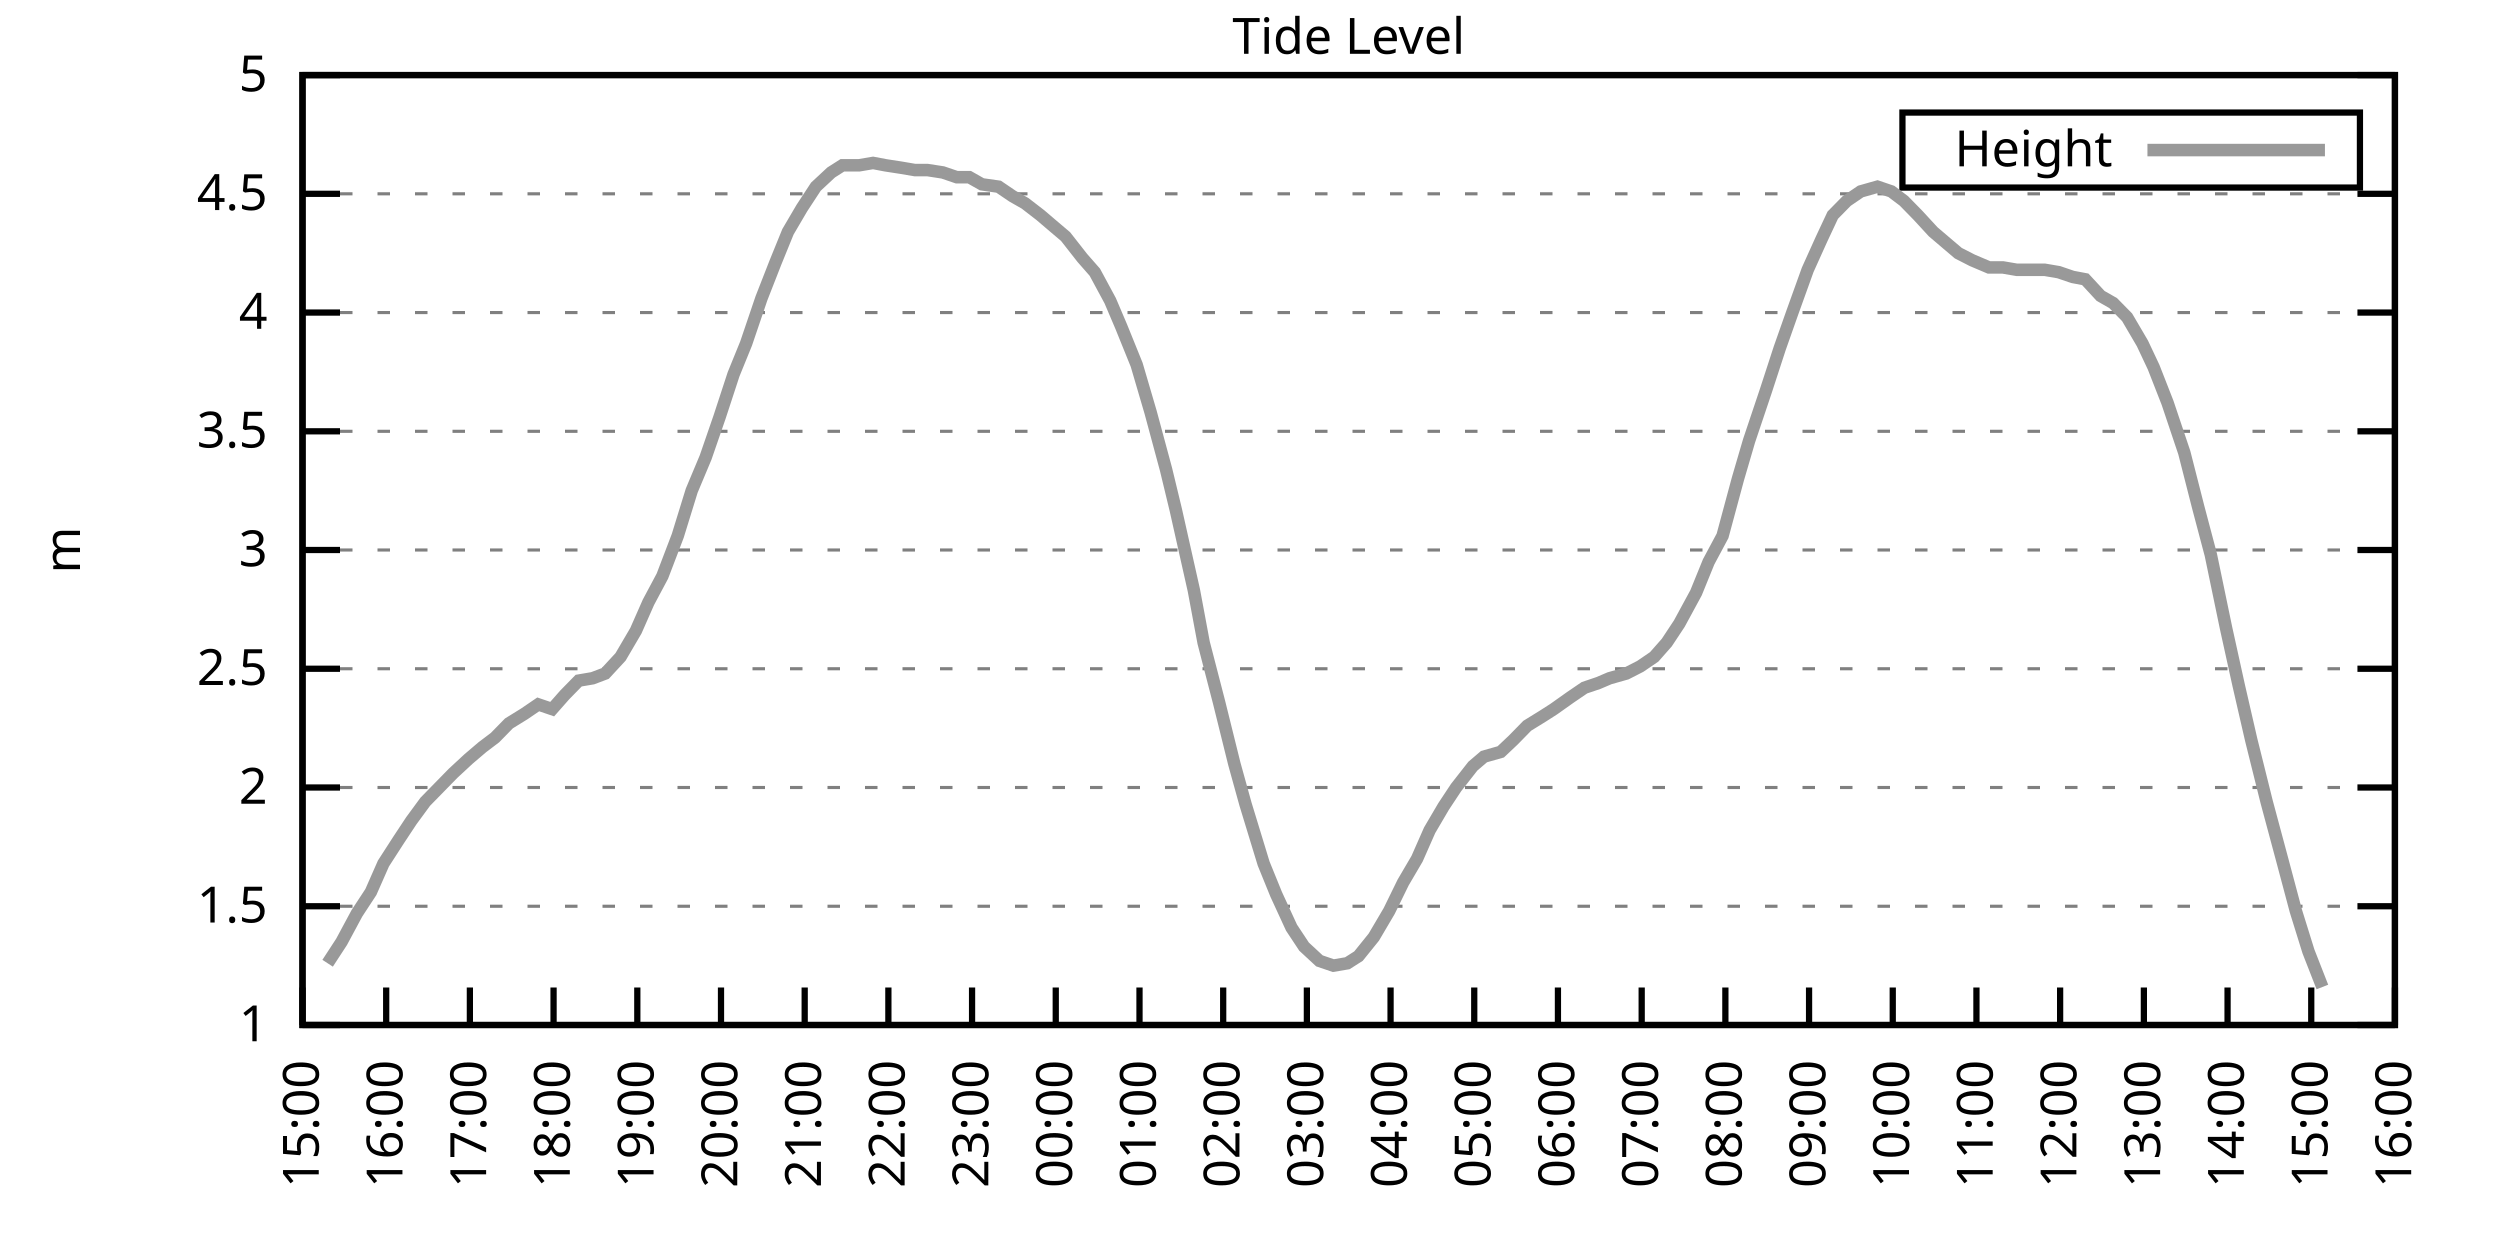
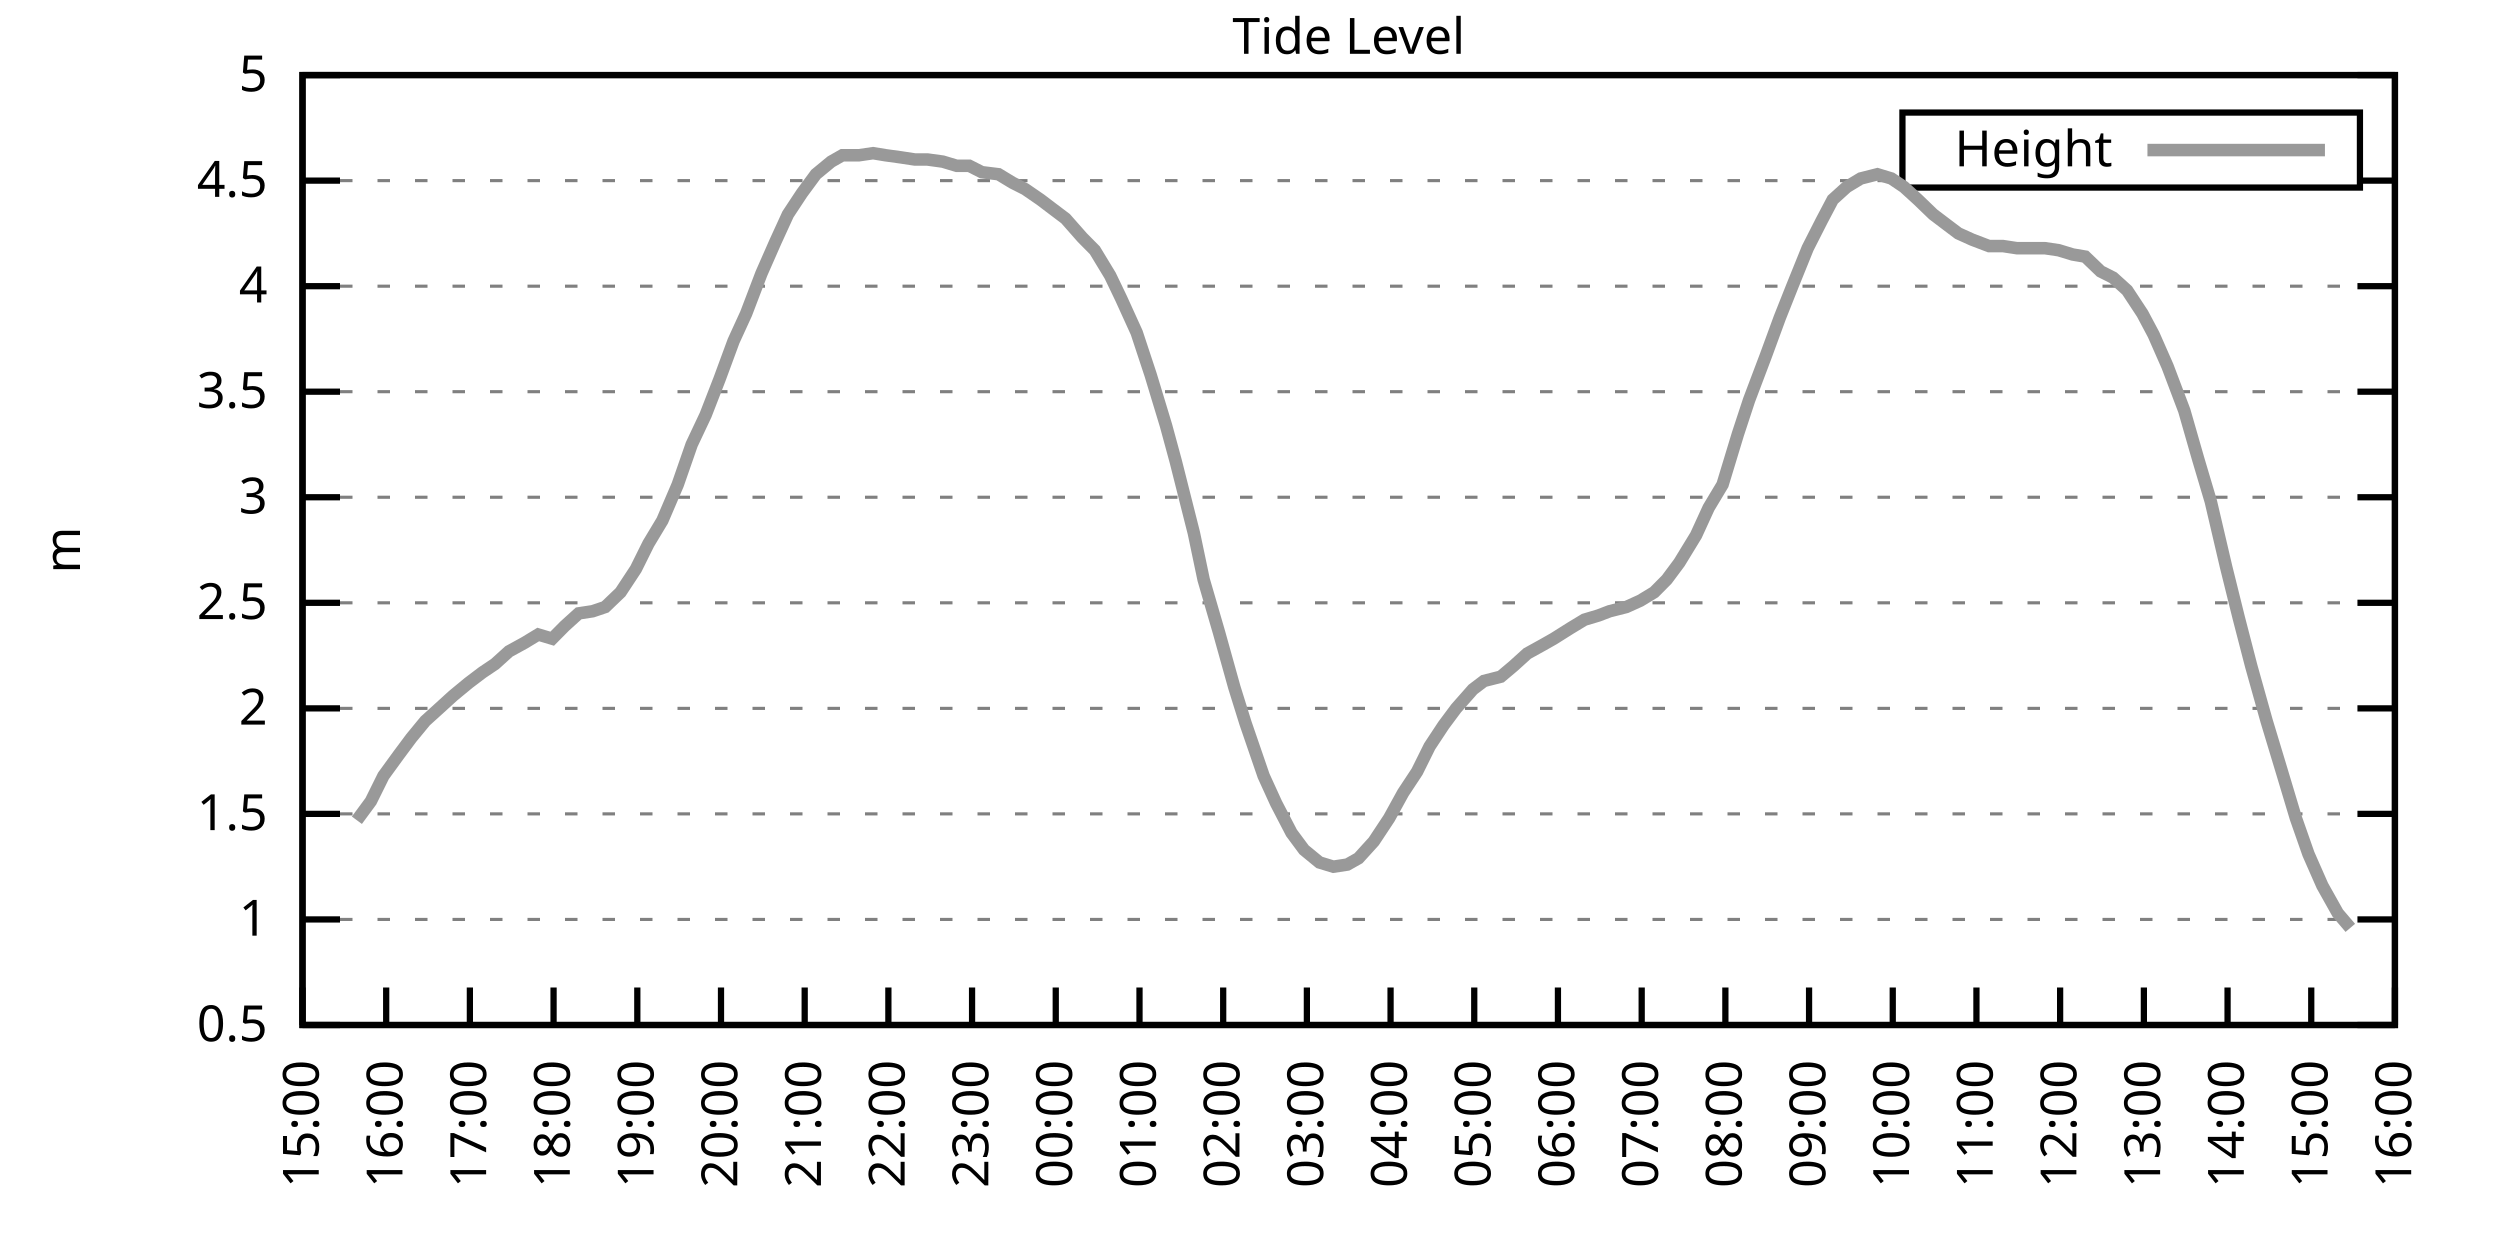
<svg xmlns="http://www.w3.org/2000/svg" xmlns:xlink="http://www.w3.org/1999/xlink" width="400" height="200" viewBox="0 0 400 200">
  <g id="gnuplot_canvas">
    <rect x="0" y="0" width="400" height="200" fill="none" />
    <defs>
      <circle id="gpDot" r="0.5" stroke-width="0.5" stroke="currentColor" />
      <path id="gpPt0" stroke-width="0.333" stroke="currentColor" d="M-1,0 h2 M0,-1 v2" />
      <path id="gpPt1" stroke-width="0.333" stroke="currentColor" d="M-1,-1 L1,1 M1,-1 L-1,1" />
      <path id="gpPt2" stroke-width="0.333" stroke="currentColor" d="M-1,0 L1,0 M0,-1 L0,1 M-1,-1 L1,1 M-1,1 L1,-1" />
      <rect id="gpPt3" stroke-width="0.333" stroke="currentColor" x="-1" y="-1" width="2" height="2" />
      <rect id="gpPt4" stroke-width="0.333" stroke="currentColor" fill="currentColor" x="-1" y="-1" width="2" height="2" />
      <circle id="gpPt5" stroke-width="0.333" stroke="currentColor" cx="0" cy="0" r="1" />
      <use xlink:href="#gpPt5" id="gpPt6" fill="currentColor" stroke="none" />
      <path id="gpPt7" stroke-width="0.333" stroke="currentColor" d="M0,-1.33 L-1.33,0.67 L1.33,0.67 z" />
      <use xlink:href="#gpPt7" id="gpPt8" fill="currentColor" stroke="none" />
      <use xlink:href="#gpPt7" id="gpPt9" stroke="currentColor" transform="rotate(180)" />
      <use xlink:href="#gpPt9" id="gpPt10" fill="currentColor" stroke="none" />
      <use xlink:href="#gpPt3" id="gpPt11" stroke="currentColor" transform="rotate(45)" />
      <use xlink:href="#gpPt11" id="gpPt12" fill="currentColor" stroke="none" />
      <path id="gpPt13" stroke-width="0.333" stroke="currentColor" d="M0,1.330 L1.265,0.411 L0.782,-1.067 L-0.782,-1.076 L-1.265,0.411 z" />
      <use xlink:href="#gpPt13" id="gpPt14" fill="currentColor" stroke="none" />
      <filter id="textbox" filterUnits="objectBoundingBox" x="0" y="0" height="1" width="1">
        <feFlood flood-color="white" flood-opacity="1" result="bgnd" />
        <feComposite in="SourceGraphic" in2="bgnd" operator="atop" />
      </filter>
      <filter id="greybox" filterUnits="objectBoundingBox" x="0" y="0" height="1" width="1">
        <feFlood flood-color="lightgrey" flood-opacity="1" result="grey" />
        <feComposite in="SourceGraphic" in2="grey" operator="atop" />
      </filter>
    </defs>
    <g fill="none" color="white" stroke="currentColor" stroke-width="1.00" stroke-linecap="butt" stroke-linejoin="miter">
</g>
    <g fill="none" color="black" stroke="currentColor" stroke-width="1.00" stroke-linecap="butt" stroke-linejoin="miter">
      <g stroke="none" shape-rendering="crispEdges">
        <polygon fill="rgb(255, 255, 255)" points="48.40,164.00 383.18,164.00 383.18,12.02 48.40,12.02 " />
      </g>
    </g>
    <g fill="none" color="black" stroke="currentColor" stroke-width="1.00" stroke-linecap="butt" stroke-linejoin="miter">
</g>
    <g fill="none" color="black" stroke="black" stroke-width="0.50" stroke-linecap="butt" stroke-linejoin="miter">
</g>
    <g fill="none" color="gray" stroke="currentColor" stroke-width="0.50" stroke-linecap="butt" stroke-linejoin="miter">
      <path stroke="gray" stroke-dasharray="2,4" class="gridline" d="M48.40,164.00 L383.19,164.00  " />
    </g>
    <g fill="none" color="gray" stroke="gray" stroke-width="1.00" stroke-linecap="butt" stroke-linejoin="miter">
</g>
    <g fill="none" color="black" stroke="currentColor" stroke-width="1.00" stroke-linecap="butt" stroke-linejoin="miter">
      <path stroke="black" d="M48.40,164.00 L54.40,164.00 M383.19,164.00 L377.19,164.00  " />
      <g transform="translate(42.80,166.60)" stroke="none" fill="black" font-family="Sans" font-size="8.00" text-anchor="end">
        <text>
+           <tspan font-family="Sans"> 0.5</tspan>
+         </text>
+       </g>
+     </g>
+     <g fill="none" color="black" stroke="currentColor" stroke-width="1.00" stroke-linecap="butt" stroke-linejoin="miter">
+ </g>
+     <g fill="none" color="black" stroke="black" stroke-width="0.50" stroke-linecap="butt" stroke-linejoin="miter">
+ </g>
+     <g fill="none" color="gray" stroke="currentColor" stroke-width="0.50" stroke-linecap="butt" stroke-linejoin="miter">
+       <path stroke="gray" stroke-dasharray="2,4" class="gridline" d="M48.40,147.11 L383.19,147.11  " />
+     </g>
+     <g fill="none" color="gray" stroke="gray" stroke-width="1.00" stroke-linecap="butt" stroke-linejoin="miter">
+ </g>
+     <g fill="none" color="black" stroke="currentColor" stroke-width="1.00" stroke-linecap="butt" stroke-linejoin="miter">
+       <path stroke="black" d="M48.40,147.11 L54.40,147.11 M383.19,147.11 L377.19,147.11  " />
+       <g transform="translate(42.80,149.71)" stroke="none" fill="black" font-family="Sans" font-size="8.00" text-anchor="end">
+         <text>
          <tspan font-family="Sans"> 1</tspan>
        </text>
      </g>
    </g>
    <g fill="none" color="black" stroke="currentColor" stroke-width="1.00" stroke-linecap="butt" stroke-linejoin="miter">
</g>
    <g fill="none" color="black" stroke="black" stroke-width="0.50" stroke-linecap="butt" stroke-linejoin="miter">
</g>
    <g fill="none" color="gray" stroke="currentColor" stroke-width="0.50" stroke-linecap="butt" stroke-linejoin="miter">
-       <path stroke="gray" stroke-dasharray="2,4" class="gridline" d="M48.40,145.00 L383.19,145.00  " />
-     </g>
-     <g fill="none" color="gray" stroke="gray" stroke-width="1.00" stroke-linecap="butt" stroke-linejoin="miter">
- </g>
-     <g fill="none" color="black" stroke="currentColor" stroke-width="1.00" stroke-linecap="butt" stroke-linejoin="miter">
-       <path stroke="black" d="M48.40,145.00 L54.40,145.00 M383.19,145.00 L377.19,145.00  " />
-       <g transform="translate(42.80,147.60)" stroke="none" fill="black" font-family="Sans" font-size="8.00" text-anchor="end">
+       <path stroke="gray" stroke-dasharray="2,4" class="gridline" d="M48.40,130.22 L383.19,130.22  " />
+     </g>
+     <g fill="none" color="gray" stroke="gray" stroke-width="1.00" stroke-linecap="butt" stroke-linejoin="miter">
+ </g>
+     <g fill="none" color="black" stroke="currentColor" stroke-width="1.00" stroke-linecap="butt" stroke-linejoin="miter">
+       <path stroke="black" d="M48.40,130.22 L54.40,130.22 M383.19,130.22 L377.19,130.22  " />
+       <g transform="translate(42.80,132.82)" stroke="none" fill="black" font-family="Sans" font-size="8.00" text-anchor="end">
        <text>
          <tspan font-family="Sans"> 1.5</tspan>
        </text>
      </g>
    </g>
    <g fill="none" color="black" stroke="currentColor" stroke-width="1.00" stroke-linecap="butt" stroke-linejoin="miter">
</g>
    <g fill="none" color="black" stroke="black" stroke-width="0.50" stroke-linecap="butt" stroke-linejoin="miter">
</g>
    <g fill="none" color="gray" stroke="currentColor" stroke-width="0.50" stroke-linecap="butt" stroke-linejoin="miter">
-       <path stroke="gray" stroke-dasharray="2,4" class="gridline" d="M48.40,126.00 L383.19,126.00  " />
-     </g>
-     <g fill="none" color="gray" stroke="gray" stroke-width="1.00" stroke-linecap="butt" stroke-linejoin="miter">
- </g>
-     <g fill="none" color="black" stroke="currentColor" stroke-width="1.00" stroke-linecap="butt" stroke-linejoin="miter">
-       <path stroke="black" d="M48.40,126.00 L54.40,126.00 M383.19,126.00 L377.19,126.00  " />
-       <g transform="translate(42.80,128.60)" stroke="none" fill="black" font-family="Sans" font-size="8.00" text-anchor="end">
+       <path stroke="gray" stroke-dasharray="2,4" class="gridline" d="M48.40,113.34 L383.19,113.34  " />
+     </g>
+     <g fill="none" color="gray" stroke="gray" stroke-width="1.00" stroke-linecap="butt" stroke-linejoin="miter">
+ </g>
+     <g fill="none" color="black" stroke="currentColor" stroke-width="1.00" stroke-linecap="butt" stroke-linejoin="miter">
+       <path stroke="black" d="M48.40,113.34 L54.40,113.34 M383.19,113.34 L377.19,113.34  " />
+       <g transform="translate(42.80,115.94)" stroke="none" fill="black" font-family="Sans" font-size="8.00" text-anchor="end">
        <text>
          <tspan font-family="Sans"> 2</tspan>
        </text>
      </g>
    </g>
    <g fill="none" color="black" stroke="currentColor" stroke-width="1.00" stroke-linecap="butt" stroke-linejoin="miter">
</g>
    <g fill="none" color="black" stroke="black" stroke-width="0.50" stroke-linecap="butt" stroke-linejoin="miter">
</g>
    <g fill="none" color="gray" stroke="currentColor" stroke-width="0.50" stroke-linecap="butt" stroke-linejoin="miter">
-       <path stroke="gray" stroke-dasharray="2,4" class="gridline" d="M48.40,107.00 L383.19,107.00  " />
-     </g>
-     <g fill="none" color="gray" stroke="gray" stroke-width="1.00" stroke-linecap="butt" stroke-linejoin="miter">
- </g>
-     <g fill="none" color="black" stroke="currentColor" stroke-width="1.00" stroke-linecap="butt" stroke-linejoin="miter">
-       <path stroke="black" d="M48.40,107.00 L54.40,107.00 M383.19,107.00 L377.19,107.00  " />
-       <g transform="translate(42.80,109.60)" stroke="none" fill="black" font-family="Sans" font-size="8.00" text-anchor="end">
+       <path stroke="gray" stroke-dasharray="2,4" class="gridline" d="M48.40,96.45 L383.19,96.45  " />
+     </g>
+     <g fill="none" color="gray" stroke="gray" stroke-width="1.00" stroke-linecap="butt" stroke-linejoin="miter">
+ </g>
+     <g fill="none" color="black" stroke="currentColor" stroke-width="1.00" stroke-linecap="butt" stroke-linejoin="miter">
+       <path stroke="black" d="M48.40,96.45 L54.40,96.45 M383.19,96.45 L377.19,96.45  " />
+       <g transform="translate(42.80,99.05)" stroke="none" fill="black" font-family="Sans" font-size="8.00" text-anchor="end">
        <text>
          <tspan font-family="Sans"> 2.5</tspan>
        </text>
      </g>
    </g>
    <g fill="none" color="black" stroke="currentColor" stroke-width="1.00" stroke-linecap="butt" stroke-linejoin="miter">
</g>
    <g fill="none" color="black" stroke="black" stroke-width="0.50" stroke-linecap="butt" stroke-linejoin="miter">
</g>
    <g fill="none" color="gray" stroke="currentColor" stroke-width="0.50" stroke-linecap="butt" stroke-linejoin="miter">
-       <path stroke="gray" stroke-dasharray="2,4" class="gridline" d="M48.40,88.00 L383.19,88.00  " />
-     </g>
-     <g fill="none" color="gray" stroke="gray" stroke-width="1.00" stroke-linecap="butt" stroke-linejoin="miter">
- </g>
-     <g fill="none" color="black" stroke="currentColor" stroke-width="1.00" stroke-linecap="butt" stroke-linejoin="miter">
-       <path stroke="black" d="M48.40,88.00 L54.40,88.00 M383.19,88.00 L377.19,88.00  " />
-       <g transform="translate(42.80,90.60)" stroke="none" fill="black" font-family="Sans" font-size="8.00" text-anchor="end">
+       <path stroke="gray" stroke-dasharray="2,4" class="gridline" d="M48.40,79.56 L383.19,79.56  " />
+     </g>
+     <g fill="none" color="gray" stroke="gray" stroke-width="1.00" stroke-linecap="butt" stroke-linejoin="miter">
+ </g>
+     <g fill="none" color="black" stroke="currentColor" stroke-width="1.00" stroke-linecap="butt" stroke-linejoin="miter">
+       <path stroke="black" d="M48.40,79.56 L54.40,79.56 M383.19,79.56 L377.19,79.56  " />
+       <g transform="translate(42.80,82.16)" stroke="none" fill="black" font-family="Sans" font-size="8.00" text-anchor="end">
        <text>
          <tspan font-family="Sans"> 3</tspan>
        </text>
      </g>
    </g>
    <g fill="none" color="black" stroke="currentColor" stroke-width="1.00" stroke-linecap="butt" stroke-linejoin="miter">
</g>
    <g fill="none" color="black" stroke="black" stroke-width="0.50" stroke-linecap="butt" stroke-linejoin="miter">
</g>
    <g fill="none" color="gray" stroke="currentColor" stroke-width="0.50" stroke-linecap="butt" stroke-linejoin="miter">
-       <path stroke="gray" stroke-dasharray="2,4" class="gridline" d="M48.40,69.01 L383.19,69.01  " />
-     </g>
-     <g fill="none" color="gray" stroke="gray" stroke-width="1.00" stroke-linecap="butt" stroke-linejoin="miter">
- </g>
-     <g fill="none" color="black" stroke="currentColor" stroke-width="1.00" stroke-linecap="butt" stroke-linejoin="miter">
-       <path stroke="black" d="M48.40,69.01 L54.40,69.01 M383.19,69.01 L377.19,69.01  " />
-       <g transform="translate(42.80,71.61)" stroke="none" fill="black" font-family="Sans" font-size="8.00" text-anchor="end">
+       <path stroke="gray" stroke-dasharray="2,4" class="gridline" d="M48.40,62.67 L383.19,62.67  " />
+     </g>
+     <g fill="none" color="gray" stroke="gray" stroke-width="1.00" stroke-linecap="butt" stroke-linejoin="miter">
+ </g>
+     <g fill="none" color="black" stroke="currentColor" stroke-width="1.00" stroke-linecap="butt" stroke-linejoin="miter">
+       <path stroke="black" d="M48.40,62.67 L54.40,62.67 M383.19,62.67 L377.19,62.67  " />
+       <g transform="translate(42.80,65.27)" stroke="none" fill="black" font-family="Sans" font-size="8.00" text-anchor="end">
        <text>
          <tspan font-family="Sans"> 3.5</tspan>
        </text>
      </g>
    </g>
    <g fill="none" color="black" stroke="currentColor" stroke-width="1.00" stroke-linecap="butt" stroke-linejoin="miter">
</g>
    <g fill="none" color="black" stroke="black" stroke-width="0.50" stroke-linecap="butt" stroke-linejoin="miter">
</g>
    <g fill="none" color="gray" stroke="currentColor" stroke-width="0.50" stroke-linecap="butt" stroke-linejoin="miter">
-       <path stroke="gray" stroke-dasharray="2,4" class="gridline" d="M48.40,50.01 L383.19,50.01  " />
-     </g>
-     <g fill="none" color="gray" stroke="gray" stroke-width="1.00" stroke-linecap="butt" stroke-linejoin="miter">
- </g>
-     <g fill="none" color="black" stroke="currentColor" stroke-width="1.00" stroke-linecap="butt" stroke-linejoin="miter">
-       <path stroke="black" d="M48.40,50.01 L54.40,50.01 M383.19,50.01 L377.19,50.01  " />
-       <g transform="translate(42.80,52.61)" stroke="none" fill="black" font-family="Sans" font-size="8.00" text-anchor="end">
+       <path stroke="gray" stroke-dasharray="2,4" class="gridline" d="M48.40,45.79 L383.19,45.79  " />
+     </g>
+     <g fill="none" color="gray" stroke="gray" stroke-width="1.00" stroke-linecap="butt" stroke-linejoin="miter">
+ </g>
+     <g fill="none" color="black" stroke="currentColor" stroke-width="1.00" stroke-linecap="butt" stroke-linejoin="miter">
+       <path stroke="black" d="M48.40,45.79 L54.40,45.79 M383.19,45.79 L377.19,45.79  " />
+       <g transform="translate(42.80,48.39)" stroke="none" fill="black" font-family="Sans" font-size="8.00" text-anchor="end">
        <text>
          <tspan font-family="Sans"> 4</tspan>
        </text>
      </g>
    </g>
    <g fill="none" color="black" stroke="currentColor" stroke-width="1.00" stroke-linecap="butt" stroke-linejoin="miter">
</g>
    <g fill="none" color="black" stroke="black" stroke-width="0.50" stroke-linecap="butt" stroke-linejoin="miter">
</g>
    <g fill="none" color="gray" stroke="currentColor" stroke-width="0.50" stroke-linecap="butt" stroke-linejoin="miter">
-       <path stroke="gray" stroke-dasharray="2,4" class="gridline" d="M48.40,31.01 L383.19,31.01  " />
-     </g>
-     <g fill="none" color="gray" stroke="gray" stroke-width="1.00" stroke-linecap="butt" stroke-linejoin="miter">
- </g>
-     <g fill="none" color="black" stroke="currentColor" stroke-width="1.00" stroke-linecap="butt" stroke-linejoin="miter">
-       <path stroke="black" d="M48.40,31.01 L54.40,31.01 M383.19,31.01 L377.19,31.01  " />
-       <g transform="translate(42.80,33.61)" stroke="none" fill="black" font-family="Sans" font-size="8.00" text-anchor="end">
+       <path stroke="gray" stroke-dasharray="2,4" class="gridline" d="M48.40,28.90 L304.39,28.90 M377.59,28.90 L383.19,28.90  " />
+     </g>
+     <g fill="none" color="gray" stroke="gray" stroke-width="1.00" stroke-linecap="butt" stroke-linejoin="miter">
+ </g>
+     <g fill="none" color="black" stroke="currentColor" stroke-width="1.00" stroke-linecap="butt" stroke-linejoin="miter">
+       <path stroke="black" d="M48.40,28.90 L54.40,28.90 M383.19,28.90 L377.19,28.90  " />
+       <g transform="translate(42.80,31.50)" stroke="none" fill="black" font-family="Sans" font-size="8.00" text-anchor="end">
        <text>
          <tspan font-family="Sans"> 4.5</tspan>
        </text>
      </g>
    </g>
    <g fill="none" color="black" stroke="currentColor" stroke-width="1.00" stroke-linecap="butt" stroke-linejoin="miter">
</g>
    <g fill="none" color="black" stroke="black" stroke-width="0.50" stroke-linecap="butt" stroke-linejoin="miter">
</g>
    <g fill="none" color="gray" stroke="currentColor" stroke-width="0.50" stroke-linecap="butt" stroke-linejoin="miter">
      <path stroke="gray" stroke-dasharray="2,4" class="gridline" d="M48.40,12.01 L383.19,12.01  " />
    </g>
    <g fill="none" color="gray" stroke="gray" stroke-width="1.00" stroke-linecap="butt" stroke-linejoin="miter">
</g>
    <g fill="none" color="black" stroke="currentColor" stroke-width="1.00" stroke-linecap="butt" stroke-linejoin="miter">
      <path stroke="black" d="M48.40,12.01 L54.40,12.01 M383.19,12.01 L377.19,12.01  " />
      <g transform="translate(42.80,14.61)" stroke="none" fill="black" font-family="Sans" font-size="8.00" text-anchor="end">
        <text>
          <tspan font-family="Sans"> 5</tspan>
        </text>
      </g>
    </g>
    <g fill="none" color="black" stroke="currentColor" stroke-width="1.00" stroke-linecap="butt" stroke-linejoin="miter">
      <path stroke="black" d="M48.40,164.00 L48.40,158.00  " />
      <g transform="translate(51.00,169.60) rotate(270.00)" stroke="none" fill="black" font-family="Sans" font-size="8.00" text-anchor="end">
        <text>
          <tspan font-family="Sans">15:00</tspan>
        </text>
      </g>
    </g>
    <g fill="none" color="black" stroke="currentColor" stroke-width="1.00" stroke-linecap="butt" stroke-linejoin="miter">
      <path stroke="black" d="M61.79,164.00 L61.79,158.00  " />
      <g transform="translate(64.39,169.60) rotate(270.00)" stroke="none" fill="black" font-family="Sans" font-size="8.00" text-anchor="end">
        <text>
          <tspan font-family="Sans">16:00</tspan>
        </text>
      </g>
    </g>
    <g fill="none" color="black" stroke="currentColor" stroke-width="1.00" stroke-linecap="butt" stroke-linejoin="miter">
      <path stroke="black" d="M75.18,164.00 L75.18,158.00  " />
      <g transform="translate(77.78,169.60) rotate(270.00)" stroke="none" fill="black" font-family="Sans" font-size="8.00" text-anchor="end">
        <text>
          <tspan font-family="Sans">17:00</tspan>
        </text>
      </g>
    </g>
    <g fill="none" color="black" stroke="currentColor" stroke-width="1.00" stroke-linecap="butt" stroke-linejoin="miter">
      <path stroke="black" d="M88.57,164.00 L88.57,158.00  " />
      <g transform="translate(91.17,169.60) rotate(270.00)" stroke="none" fill="black" font-family="Sans" font-size="8.00" text-anchor="end">
        <text>
          <tspan font-family="Sans">18:00</tspan>
        </text>
      </g>
    </g>
    <g fill="none" color="black" stroke="currentColor" stroke-width="1.00" stroke-linecap="butt" stroke-linejoin="miter">
      <path stroke="black" d="M101.97,164.00 L101.97,158.00  " />
      <g transform="translate(104.57,169.60) rotate(270.00)" stroke="none" fill="black" font-family="Sans" font-size="8.00" text-anchor="end">
        <text>
          <tspan font-family="Sans">19:00</tspan>
        </text>
      </g>
    </g>
    <g fill="none" color="black" stroke="currentColor" stroke-width="1.00" stroke-linecap="butt" stroke-linejoin="miter">
      <path stroke="black" d="M115.36,164.00 L115.36,158.00  " />
      <g transform="translate(117.96,169.60) rotate(270.00)" stroke="none" fill="black" font-family="Sans" font-size="8.00" text-anchor="end">
        <text>
          <tspan font-family="Sans">20:00</tspan>
        </text>
      </g>
    </g>
    <g fill="none" color="black" stroke="currentColor" stroke-width="1.00" stroke-linecap="butt" stroke-linejoin="miter">
      <path stroke="black" d="M128.75,164.00 L128.75,158.00  " />
      <g transform="translate(131.35,169.60) rotate(270.00)" stroke="none" fill="black" font-family="Sans" font-size="8.00" text-anchor="end">
        <text>
          <tspan font-family="Sans">21:00</tspan>
        </text>
      </g>
    </g>
    <g fill="none" color="black" stroke="currentColor" stroke-width="1.00" stroke-linecap="butt" stroke-linejoin="miter">
      <path stroke="black" d="M142.14,164.00 L142.14,158.00  " />
      <g transform="translate(144.74,169.60) rotate(270.00)" stroke="none" fill="black" font-family="Sans" font-size="8.00" text-anchor="end">
        <text>
          <tspan font-family="Sans">22:00</tspan>
        </text>
      </g>
    </g>
    <g fill="none" color="black" stroke="currentColor" stroke-width="1.00" stroke-linecap="butt" stroke-linejoin="miter">
      <path stroke="black" d="M155.53,164.00 L155.53,158.00  " />
      <g transform="translate(158.13,169.60) rotate(270.00)" stroke="none" fill="black" font-family="Sans" font-size="8.00" text-anchor="end">
        <text>
          <tspan font-family="Sans">23:00</tspan>
        </text>
      </g>
    </g>
    <g fill="none" color="black" stroke="currentColor" stroke-width="1.00" stroke-linecap="butt" stroke-linejoin="miter">
      <path stroke="black" d="M168.92,164.00 L168.92,158.00  " />
      <g transform="translate(171.52,169.60) rotate(270.00)" stroke="none" fill="black" font-family="Sans" font-size="8.00" text-anchor="end">
        <text>
          <tspan font-family="Sans">00:00</tspan>
        </text>
      </g>
    </g>
    <g fill="none" color="black" stroke="currentColor" stroke-width="1.00" stroke-linecap="butt" stroke-linejoin="miter">
      <path stroke="black" d="M182.32,164.00 L182.32,158.00  " />
      <g transform="translate(184.92,169.60) rotate(270.00)" stroke="none" fill="black" font-family="Sans" font-size="8.00" text-anchor="end">
        <text>
          <tspan font-family="Sans">01:00</tspan>
        </text>
      </g>
    </g>
    <g fill="none" color="black" stroke="currentColor" stroke-width="1.00" stroke-linecap="butt" stroke-linejoin="miter">
      <path stroke="black" d="M195.71,164.00 L195.71,158.00  " />
      <g transform="translate(198.31,169.60) rotate(270.00)" stroke="none" fill="black" font-family="Sans" font-size="8.00" text-anchor="end">
        <text>
          <tspan font-family="Sans">02:00</tspan>
        </text>
      </g>
    </g>
    <g fill="none" color="black" stroke="currentColor" stroke-width="1.00" stroke-linecap="butt" stroke-linejoin="miter">
      <path stroke="black" d="M209.10,164.00 L209.10,158.00  " />
      <g transform="translate(211.70,169.60) rotate(270.00)" stroke="none" fill="black" font-family="Sans" font-size="8.00" text-anchor="end">
        <text>
          <tspan font-family="Sans">03:00</tspan>
        </text>
      </g>
    </g>
    <g fill="none" color="black" stroke="currentColor" stroke-width="1.00" stroke-linecap="butt" stroke-linejoin="miter">
      <path stroke="black" d="M222.49,164.00 L222.49,158.00  " />
      <g transform="translate(225.09,169.60) rotate(270.00)" stroke="none" fill="black" font-family="Sans" font-size="8.00" text-anchor="end">
        <text>
          <tspan font-family="Sans">04:00</tspan>
        </text>
      </g>
    </g>
    <g fill="none" color="black" stroke="currentColor" stroke-width="1.00" stroke-linecap="butt" stroke-linejoin="miter">
      <path stroke="black" d="M235.88,164.00 L235.88,158.00  " />
      <g transform="translate(238.48,169.60) rotate(270.00)" stroke="none" fill="black" font-family="Sans" font-size="8.00" text-anchor="end">
        <text>
          <tspan font-family="Sans">05:00</tspan>
        </text>
      </g>
    </g>
    <g fill="none" color="black" stroke="currentColor" stroke-width="1.00" stroke-linecap="butt" stroke-linejoin="miter">
      <path stroke="black" d="M249.27,164.00 L249.27,158.00  " />
      <g transform="translate(251.87,169.60) rotate(270.00)" stroke="none" fill="black" font-family="Sans" font-size="8.00" text-anchor="end">
        <text>
          <tspan font-family="Sans">06:00</tspan>
        </text>
      </g>
    </g>
    <g fill="none" color="black" stroke="currentColor" stroke-width="1.00" stroke-linecap="butt" stroke-linejoin="miter">
      <path stroke="black" d="M262.67,164.00 L262.67,158.00  " />
      <g transform="translate(265.27,169.60) rotate(270.00)" stroke="none" fill="black" font-family="Sans" font-size="8.00" text-anchor="end">
        <text>
          <tspan font-family="Sans">07:00</tspan>
        </text>
      </g>
    </g>
    <g fill="none" color="black" stroke="currentColor" stroke-width="1.00" stroke-linecap="butt" stroke-linejoin="miter">
      <path stroke="black" d="M276.06,164.00 L276.06,158.00  " />
      <g transform="translate(278.66,169.60) rotate(270.00)" stroke="none" fill="black" font-family="Sans" font-size="8.00" text-anchor="end">
        <text>
          <tspan font-family="Sans">08:00</tspan>
        </text>
      </g>
    </g>
    <g fill="none" color="black" stroke="currentColor" stroke-width="1.00" stroke-linecap="butt" stroke-linejoin="miter">
      <path stroke="black" d="M289.45,164.00 L289.45,158.00  " />
      <g transform="translate(292.05,169.60) rotate(270.00)" stroke="none" fill="black" font-family="Sans" font-size="8.00" text-anchor="end">
        <text>
          <tspan font-family="Sans">09:00</tspan>
        </text>
      </g>
    </g>
    <g fill="none" color="black" stroke="currentColor" stroke-width="1.00" stroke-linecap="butt" stroke-linejoin="miter">
      <path stroke="black" d="M302.84,164.00 L302.84,158.00  " />
      <g transform="translate(305.44,169.60) rotate(270.00)" stroke="none" fill="black" font-family="Sans" font-size="8.00" text-anchor="end">
        <text>
          <tspan font-family="Sans">10:00</tspan>
        </text>
      </g>
    </g>
    <g fill="none" color="black" stroke="currentColor" stroke-width="1.00" stroke-linecap="butt" stroke-linejoin="miter">
      <path stroke="black" d="M316.23,164.00 L316.23,158.00  " />
      <g transform="translate(318.83,169.60) rotate(270.00)" stroke="none" fill="black" font-family="Sans" font-size="8.00" text-anchor="end">
        <text>
          <tspan font-family="Sans">11:00</tspan>
        </text>
      </g>
    </g>
    <g fill="none" color="black" stroke="currentColor" stroke-width="1.00" stroke-linecap="butt" stroke-linejoin="miter">
      <path stroke="black" d="M329.62,164.00 L329.62,158.00  " />
      <g transform="translate(332.22,169.60) rotate(270.00)" stroke="none" fill="black" font-family="Sans" font-size="8.00" text-anchor="end">
        <text>
          <tspan font-family="Sans">12:00</tspan>
        </text>
      </g>
    </g>
    <g fill="none" color="black" stroke="currentColor" stroke-width="1.00" stroke-linecap="butt" stroke-linejoin="miter">
      <path stroke="black" d="M343.02,164.00 L343.02,158.00  " />
      <g transform="translate(345.62,169.60) rotate(270.00)" stroke="none" fill="black" font-family="Sans" font-size="8.00" text-anchor="end">
        <text>
          <tspan font-family="Sans">13:00</tspan>
        </text>
      </g>
    </g>
    <g fill="none" color="black" stroke="currentColor" stroke-width="1.00" stroke-linecap="butt" stroke-linejoin="miter">
      <path stroke="black" d="M356.41,164.00 L356.41,158.00  " />
      <g transform="translate(359.01,169.60) rotate(270.00)" stroke="none" fill="black" font-family="Sans" font-size="8.00" text-anchor="end">
        <text>
          <tspan font-family="Sans">14:00</tspan>
        </text>
      </g>
    </g>
    <g fill="none" color="black" stroke="currentColor" stroke-width="1.00" stroke-linecap="butt" stroke-linejoin="miter">
      <path stroke="black" d="M369.80,164.00 L369.80,158.00  " />
      <g transform="translate(372.40,169.60) rotate(270.00)" stroke="none" fill="black" font-family="Sans" font-size="8.00" text-anchor="end">
        <text>
          <tspan font-family="Sans">15:00</tspan>
        </text>
      </g>
    </g>
    <g fill="none" color="black" stroke="currentColor" stroke-width="1.00" stroke-linecap="butt" stroke-linejoin="miter">
      <path stroke="black" d="M383.19,164.00 L383.19,158.00  " />
      <g transform="translate(385.79,169.60) rotate(270.00)" stroke="none" fill="black" font-family="Sans" font-size="8.00" text-anchor="end">
        <text>
          <tspan font-family="Sans">16:00</tspan>
        </text>
      </g>
    </g>
    <g fill="none" color="black" stroke="currentColor" stroke-width="1.00" stroke-linecap="butt" stroke-linejoin="miter">
</g>
    <g fill="none" color="black" stroke="currentColor" stroke-width="1.00" stroke-linecap="butt" stroke-linejoin="miter">
      <path stroke="black" d="M48.40,12.01 L48.40,164.00 L383.19,164.00 L383.19,12.01 L48.40,12.01 Z  " />
    </g>
    <g fill="none" color="black" stroke="currentColor" stroke-width="1.00" stroke-linecap="butt" stroke-linejoin="miter">
</g>
    <g fill="none" color="black" stroke="currentColor" stroke-width="1.00" stroke-linecap="butt" stroke-linejoin="miter">
      <path stroke="black" d="M304.39,30.01 L304.39,18.01 L377.59,18.01 L377.59,30.01 L304.39,30.01 Z  " />
    </g>
    <g id="Tide_level_plot_1">
      <g fill="none" color="white" stroke="black" stroke-width="2.00" stroke-linecap="butt" stroke-linejoin="miter">
</g>
      <g fill="none" color="black" stroke="currentColor" stroke-width="2.00" stroke-linecap="butt" stroke-linejoin="miter">
        <g transform="translate(337.99,26.61)" stroke="none" fill="black" font-family="Sans" font-size="8.00" text-anchor="end">
          <text>
            <tspan font-family="Sans">Height</tspan>
          </text>
        </g>
      </g>
      <g fill="none" color="black" stroke="currentColor" stroke-width="2.00" stroke-linecap="butt" stroke-linejoin="miter">
-         <path stroke="rgb(153, 153, 153)" d="M343.59,24.01 L371.99,24.01 M52.42,154.12 L54.65,150.70 L57.10,146.14 L59.34,142.72 L61.35,138.16 L63.80,134.36   L65.81,131.32 L68.04,128.28 L70.27,126.00 L72.50,123.72 L74.96,121.44 L77.19,119.54 L79.20,118.02 L81.43,115.74   L83.89,114.22 L86.12,112.70 L88.35,113.46 L90.36,111.18 L92.59,108.90 L94.82,108.52 L96.83,107.76 L99.29,105.10   L101.74,100.92 L103.75,96.36 L105.98,92.18 L108.44,85.73 L110.67,78.51 L112.90,73.19 L115.13,66.73 L117.37,59.89   L119.38,54.95 L121.83,47.73 L124.06,42.03 L126.07,37.09 L128.30,33.29 L130.54,29.87 L132.99,27.59 L134.78,26.45   L137.45,26.45 L139.69,26.07 L141.69,26.45 L144.15,26.83 L146.38,27.21 L148.39,27.21 L150.85,27.59 L153.08,28.35   L155.09,28.35 L157.10,29.49 L159.77,29.87 L162.01,31.39 L164.01,32.53 L166.47,34.43 L168.25,35.95 L170.49,37.85   L173.17,41.27 L175.17,43.55 L177.63,48.11 L179.41,52.29 L181.87,58.37 L184.10,65.97 L186.56,75.09 L188.12,81.55   L191.02,94.46 L192.58,102.82 L195.04,112.32 L197.49,122.20 L199.28,128.66 L202.18,138.16 L204.19,143.10 L206.64,148.42   L208.65,151.46 L211.11,153.74 L213.34,154.50 L215.57,154.12 L217.36,152.98 L219.81,149.94 L222.27,145.76 L224.50,141.20   L226.73,137.40 L228.74,132.84 L230.97,129.04 L232.98,126.00 L235.66,122.58 L237.44,121.06 L240.12,120.30 L242.13,118.40   L244.36,116.12 L246.82,114.60 L248.60,113.46 L251.28,111.56 L253.51,110.04 L255.75,109.28 L257.53,108.52 L260.21,107.76   L262.44,106.62 L264.67,105.10 L266.68,102.82 L268.69,99.78 L271.37,94.84 L273.38,89.90 L275.61,85.73 L278.07,76.61   L279.85,70.53 L282.53,62.55 L284.76,55.71 L286.77,50.01 L289.23,43.17 L291.46,38.23 L293.24,34.43 L295.48,32.15   L297.71,30.63 L300.39,29.87 L302.62,30.63 L304.63,32.15 L306.86,34.43 L309.31,37.09 L311.54,38.99 L313.33,40.51   L315.56,41.65 L318.24,42.79 L320.47,42.79 L322.70,43.17 L324.71,43.17 L327.17,43.17 L329.40,43.55 L331.63,44.31   L333.64,44.69 L336.10,47.35 L338.10,48.49 L340.34,50.77 L342.79,54.95 L344.58,58.75 L346.81,64.45 L349.49,72.43   L351.72,81.17 L353.73,88.76 L356.18,100.54 L358.19,109.66 L360.20,118.40 L362.66,128.28 L365.11,137.40 L367.34,145.76   L369.35,152.22 L371.58,157.92  " />
+         <path stroke="rgb(153, 153, 153)" d="M343.59,24.01 L371.99,24.01 M57.10,131.24 L59.34,128.20 L61.35,124.14 L63.80,120.77 L65.81,118.07 L68.04,115.36   L70.27,113.34 L72.50,111.31 L74.96,109.28 L77.19,107.59 L79.20,106.24 L81.43,104.22 L83.89,102.87 L86.12,101.52   L88.35,102.19 L90.36,100.16 L92.59,98.14 L94.82,97.80 L96.83,97.12 L99.29,94.76 L101.74,91.04 L103.75,86.99   L105.98,83.28 L108.44,77.53 L110.67,71.12 L112.90,66.39 L115.13,60.65 L117.37,54.57 L119.38,50.18 L121.83,43.76   L124.06,38.69 L126.07,34.30 L128.30,30.92 L130.54,27.88 L132.99,25.86 L134.78,24.84 L137.45,24.84 L139.69,24.51   L141.69,24.84 L144.15,25.18 L146.38,25.52 L148.39,25.52 L150.85,25.86 L153.08,26.53 L155.09,26.53 L157.10,27.55   L159.77,27.88 L162.01,29.24 L164.01,30.25 L166.47,31.94 L168.25,33.29 L170.49,34.98 L173.17,38.02 L175.17,40.04   L177.63,44.10 L179.41,47.81 L181.87,53.22 L184.10,59.97 L186.56,68.08 L188.12,73.82 L191.02,85.30 L192.58,92.73   L195.04,101.18 L197.49,109.96 L199.28,115.70 L202.18,124.14 L204.19,128.54 L206.64,133.26 L208.65,135.97 L211.11,137.99   L213.34,138.67 L215.57,138.33 L217.36,137.32 L219.81,134.62 L222.27,130.90 L224.50,126.85 L226.73,123.47 L228.74,119.42   L230.97,116.04 L232.98,113.34 L235.66,110.30 L237.44,108.95 L240.12,108.27 L242.13,106.58 L244.36,104.56 L246.82,103.20   L248.60,102.19 L251.28,100.50 L253.51,99.15 L255.75,98.48 L257.53,97.80 L260.21,97.12 L262.44,96.11 L264.67,94.76   L266.68,92.73 L268.69,90.03 L271.37,85.64 L273.38,81.25 L275.61,77.53 L278.07,69.43 L279.85,64.02 L282.53,56.93   L284.76,50.85 L286.77,45.79 L289.23,39.71 L291.46,35.32 L293.24,31.94 L295.48,29.91 L297.71,28.56 L300.39,27.88   L302.62,28.56 L304.63,29.91 L306.86,31.94 L309.31,34.30 L311.54,35.99 L313.33,37.34 L315.56,38.35 L318.24,39.37   L320.47,39.37 L322.70,39.71 L324.71,39.71 L327.17,39.71 L329.40,40.04 L331.63,40.72 L333.64,41.06 L336.10,43.42   L338.10,44.43 L340.34,46.46 L342.79,50.18 L344.58,53.55 L346.81,58.62 L349.49,65.71 L351.72,73.48 L353.73,80.24   L356.18,90.71 L358.19,98.81 L360.20,106.58 L362.66,115.36 L365.11,123.47 L367.34,130.90 L369.35,136.64 L371.58,141.71   L374.04,146.10 L376.05,148.46  " />
      </g>
    </g>
    <g fill="none" color="black" stroke="currentColor" stroke-width="2.00" stroke-linecap="butt" stroke-linejoin="miter">
</g>
    <g fill="none" color="black" stroke="black" stroke-width="1.00" stroke-linecap="butt" stroke-linejoin="miter">
</g>
    <g fill="none" color="black" stroke="currentColor" stroke-width="1.00" stroke-linecap="butt" stroke-linejoin="miter">
      <path stroke="black" d="M48.40,12.01 L48.40,164.00 L383.19,164.00 L383.19,12.01 L48.40,12.01 Z  " />
      <g transform="translate(12.80,88.01) rotate(270.00)" stroke="none" fill="black" font-family="Sans" font-size="8.00" text-anchor="middle">
        <text>
          <tspan font-family="Sans">m</tspan>
        </text>
      </g>
    </g>
    <g fill="none" color="black" stroke="currentColor" stroke-width="1.00" stroke-linecap="butt" stroke-linejoin="miter">
</g>
    <g fill="none" color="black" stroke="currentColor" stroke-width="1.00" stroke-linecap="butt" stroke-linejoin="miter">
      <g transform="translate(215.79,8.61)" stroke="none" fill="black" font-family="Sans" font-size="8.00" text-anchor="middle">
        <text>
          <tspan font-family="Sans">Tide Level</tspan>
        </text>
      </g>
    </g>
    <g fill="none" color="black" stroke="currentColor" stroke-width="1.00" stroke-linecap="butt" stroke-linejoin="miter">
</g>
  </g>
</svg>
